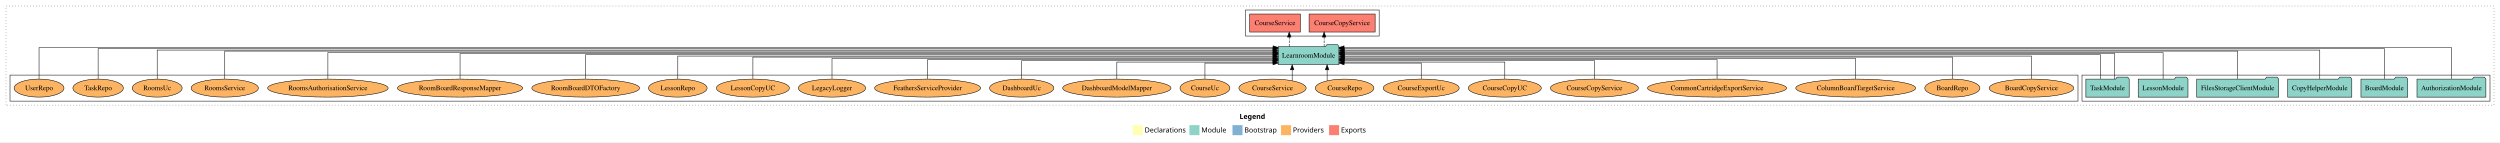
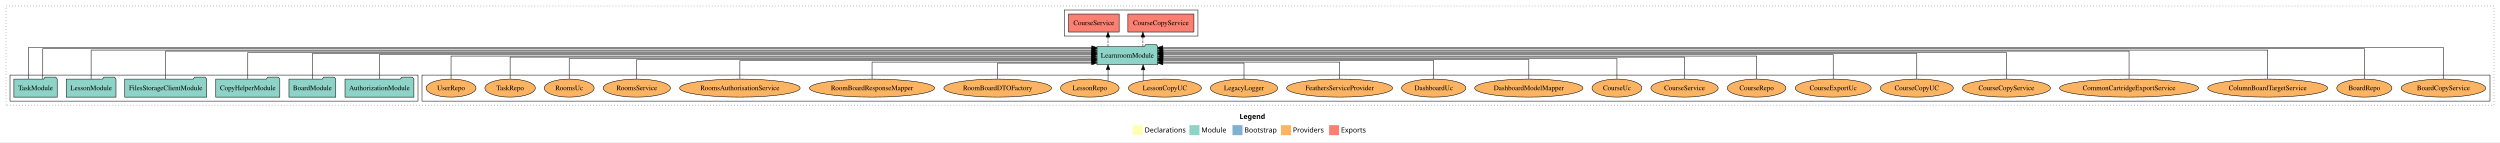
<svg xmlns="http://www.w3.org/2000/svg" width="4994pt" height="284pt" viewBox="0.00 0.00 4994.00 284.00">
  <g id="graph0" class="graph" transform="scale(1 1) rotate(0) translate(4 280)">
    <polygon fill="white" stroke="transparent" points="-4,4 -4,-280 4990,-280 4990,4 -4,4" />
    <text text-anchor="start" x="2472.01" y="-42.4" font-family="Times-12" font-weight="bold" font-size="14.00">Legend</text>
    <polygon fill="#ffffb3" stroke="transparent" points="2259,-10 2259,-30 2279,-30 2279,-10 2259,-10" />
    <text text-anchor="start" x="2282.63" y="-15.4" font-family="Times-12" font-size="14.00">  Declarations</text>
    <polygon fill="#8dd3c7" stroke="transparent" points="2372,-10 2372,-30 2392,-30 2392,-10 2372,-10" />
    <text text-anchor="start" x="2395.73" y="-15.4" font-family="Times-12" font-size="14.00">  Module</text>
    <polygon fill="#80b1d3" stroke="transparent" points="2458,-10 2458,-30 2478,-30 2478,-10 2458,-10" />
    <text text-anchor="start" x="2481.78" y="-15.4" font-family="Times-12" font-size="14.00">  Bootstrap</text>
    <polygon fill="#fdb462" stroke="transparent" points="2555,-10 2555,-30 2575,-30 2575,-10 2555,-10" />
    <text text-anchor="start" x="2578.67" y="-15.4" font-family="Times-12" font-size="14.00">  Providers</text>
    <polygon fill="#fb8072" stroke="transparent" points="2651,-10 2651,-30 2671,-30 2671,-10 2651,-10" />
    <text text-anchor="start" x="2674.73" y="-15.4" font-family="Times-12" font-size="14.00">  Exports</text>
    <g id="clust1" class="cluster">
      <polygon fill="none" stroke="black" stroke-dasharray="1,5" points="8,-70 8,-268 4978,-268 4978,-70 8,-70" />
    </g>
    <g id="clust4" class="cluster">
-       <polygon fill="none" stroke="black" points="2484,-208 2484,-260 2751,-260 2751,-208 2484,-208" />
+       <polygon fill="none" stroke="black" points="2122,-208 2122,-260 2389,-260 2389,-208 2122,-208" />
+     </g>
+     <g id="clust6" class="cluster">
+       <polygon fill="none" stroke="black" points="839,-78 839,-130 4970,-130 4970,-78 839,-78" />
    </g>
    <g id="clust3" class="cluster">
-       <polygon fill="none" stroke="black" points="4155,-78 4155,-130 4970,-130 4970,-78 4155,-78" />
-     </g>
-     <g id="clust6" class="cluster">
-       <polygon fill="none" stroke="black" points="16,-78 16,-130 4147,-130 4147,-78 16,-78" />
+       <polygon fill="none" stroke="black" points="16,-78 16,-130 831,-130 831,-78 16,-78" />
    </g>
    <g id="node1" class="node">
-       <polygon fill="#8dd3c7" stroke="black" points="4961.81,-122 4958.81,-126 4937.81,-126 4934.81,-122 4824.19,-122 4824.19,-86 4961.81,-86 4961.81,-122" />
-       <text text-anchor="middle" x="4893" y="-99.8" font-family="Times,serif" font-size="14.00">AuthorizationModule</text>
+       <polygon fill="#8dd3c7" stroke="black" points="822.81,-122 819.81,-126 798.81,-126 795.81,-122 685.19,-122 685.19,-86 822.81,-86 822.81,-122" />
+       <text text-anchor="middle" x="754" y="-99.8" font-family="Times,serif" font-size="14.00">AuthorizationModule</text>
    </g>
    <g id="node7" class="node">
-       <polygon fill="#8dd3c7" stroke="black" points="2670.74,-187 2667.74,-191 2646.74,-191 2643.74,-187 2549.26,-187 2549.26,-151 2670.74,-151 2670.74,-187" />
-       <text text-anchor="middle" x="2610" y="-164.8" font-family="Times,serif" font-size="14.00">LearnroomModule</text>
+       <polygon fill="#8dd3c7" stroke="black" points="2308.74,-187 2305.74,-191 2284.74,-191 2281.74,-187 2187.26,-187 2187.26,-151 2308.74,-151 2308.74,-187" />
+       <text text-anchor="middle" x="2248" y="-164.8" font-family="Times,serif" font-size="14.00">LearnroomModule</text>
    </g>
    <g id="edge1" class="edge">
-       <path fill="none" stroke="black" d="M4893,-122.38C4893,-146.28 4893,-185 4893,-185 4893,-185 2680.77,-185 2680.77,-185" />
-       <polygon fill="black" stroke="black" points="2680.77,-181.5 2670.77,-185 2680.77,-188.5 2680.77,-181.5" />
+       <path fill="none" stroke="black" d="M754,-122.31C754,-142.15 754,-171 754,-171 754,-171 2177.12,-171 2177.12,-171" />
+       <polygon fill="black" stroke="black" points="2177.12,-174.5 2187.12,-171 2177.12,-167.5 2177.12,-174.5" />
    </g>
    <g id="node2" class="node">
-       <polygon fill="#8dd3c7" stroke="black" points="4805.76,-122 4802.76,-126 4781.76,-126 4778.76,-122 4712.24,-122 4712.24,-86 4805.76,-86 4805.76,-122" />
-       <text text-anchor="middle" x="4759" y="-99.8" font-family="Times,serif" font-size="14.00">BoardModule</text>
+       <polygon fill="#8dd3c7" stroke="black" points="666.76,-122 663.76,-126 642.76,-126 639.76,-122 573.24,-122 573.24,-86 666.76,-86 666.76,-122" />
+       <text text-anchor="middle" x="620" y="-99.8" font-family="Times,serif" font-size="14.00">BoardModule</text>
    </g>
    <g id="edge2" class="edge">
-       <path fill="none" stroke="black" d="M4759,-122.32C4759,-145.66 4759,-183 4759,-183 4759,-183 2680.85,-183 2680.85,-183" />
-       <polygon fill="black" stroke="black" points="2680.85,-179.5 2670.85,-183 2680.85,-186.5 2680.85,-179.5" />
+       <path fill="none" stroke="black" d="M620,-122.13C620,-142.57 620,-173 620,-173 620,-173 2177.15,-173 2177.15,-173" />
+       <polygon fill="black" stroke="black" points="2177.15,-176.5 2187.15,-173 2177.15,-169.5 2177.15,-176.5" />
    </g>
    <g id="node3" class="node">
-       <polygon fill="#8dd3c7" stroke="black" points="4693.97,-122 4690.97,-126 4669.97,-126 4666.97,-122 4566.03,-122 4566.03,-86 4693.97,-86 4693.97,-122" />
-       <text text-anchor="middle" x="4630" y="-99.8" font-family="Times,serif" font-size="14.00">CopyHelperModule</text>
+       <polygon fill="#8dd3c7" stroke="black" points="554.97,-122 551.97,-126 530.97,-126 527.97,-122 427.03,-122 427.03,-86 554.97,-86 554.97,-122" />
+       <text text-anchor="middle" x="491" y="-99.8" font-family="Times,serif" font-size="14.00">CopyHelperModule</text>
    </g>
    <g id="edge3" class="edge">
-       <path fill="none" stroke="black" d="M4630,-122.01C4630,-144.49 4630,-180 4630,-180 4630,-180 2681,-180 2681,-180" />
-       <polygon fill="black" stroke="black" points="2681,-176.5 2671,-180 2681,-183.5 2681,-176.5" />
+       <path fill="none" stroke="black" d="M491,-122.28C491,-143.32 491,-175 491,-175 491,-175 2177.01,-175 2177.01,-175" />
+       <polygon fill="black" stroke="black" points="2177.01,-178.5 2187.01,-175 2177.01,-171.5 2177.01,-178.5" />
    </g>
    <g id="node4" class="node">
-       <polygon fill="#8dd3c7" stroke="black" points="4547.76,-122 4544.76,-126 4523.76,-126 4520.76,-122 4384.24,-122 4384.24,-86 4547.76,-86 4547.76,-122" />
-       <text text-anchor="middle" x="4466" y="-99.8" font-family="Times,serif" font-size="14.00">FilesStorageClientModule</text>
+       <polygon fill="#8dd3c7" stroke="black" points="408.76,-122 405.76,-126 384.76,-126 381.76,-122 245.24,-122 245.24,-86 408.76,-86 408.76,-122" />
+       <text text-anchor="middle" x="327" y="-99.8" font-family="Times,serif" font-size="14.00">FilesStorageClientModule</text>
    </g>
    <g id="edge4" class="edge">
-       <path fill="none" stroke="black" d="M4466,-122.29C4466,-144.21 4466,-178 4466,-178 4466,-178 2680.96,-178 2680.96,-178" />
-       <polygon fill="black" stroke="black" points="2680.96,-174.5 2670.96,-178 2680.96,-181.5 2680.96,-174.5" />
+       <path fill="none" stroke="black" d="M327,-122.29C327,-144.21 327,-178 327,-178 327,-178 2177.07,-178 2177.07,-178" />
+       <polygon fill="black" stroke="black" points="2177.07,-181.5 2187.07,-178 2177.07,-174.5 2177.07,-181.5" />
    </g>
    <g id="node5" class="node">
-       <polygon fill="#8dd3c7" stroke="black" points="4366.71,-122 4363.71,-126 4342.71,-126 4339.71,-122 4267.29,-122 4267.29,-86 4366.71,-86 4366.71,-122" />
-       <text text-anchor="middle" x="4317" y="-99.8" font-family="Times,serif" font-size="14.00">LessonModule</text>
+       <polygon fill="#8dd3c7" stroke="black" points="227.71,-122 224.71,-126 203.71,-126 200.71,-122 128.29,-122 128.29,-86 227.71,-86 227.71,-122" />
+       <text text-anchor="middle" x="178" y="-99.8" font-family="Times,serif" font-size="14.00">LessonModule</text>
    </g>
    <g id="edge5" class="edge">
-       <path fill="none" stroke="black" d="M4317,-122.28C4317,-143.32 4317,-175 4317,-175 4317,-175 2680.75,-175 2680.75,-175" />
-       <polygon fill="black" stroke="black" points="2680.75,-171.5 2670.75,-175 2680.75,-178.5 2680.75,-171.5" />
+       <path fill="none" stroke="black" d="M178,-122.01C178,-144.49 178,-180 178,-180 178,-180 2177.17,-180 2177.17,-180" />
+       <polygon fill="black" stroke="black" points="2177.17,-183.5 2187.17,-180 2177.17,-176.5 2177.17,-183.5" />
    </g>
    <g id="node6" class="node">
-       <polygon fill="#8dd3c7" stroke="black" points="4249.26,-122 4246.26,-126 4225.26,-126 4222.26,-122 4162.74,-122 4162.74,-86 4249.26,-86 4249.26,-122" />
-       <text text-anchor="middle" x="4206" y="-99.8" font-family="Times,serif" font-size="14.00">TaskModule</text>
+       <polygon fill="#8dd3c7" stroke="black" points="110.26,-122 107.26,-126 86.26,-126 83.26,-122 23.74,-122 23.74,-86 110.26,-86 110.26,-122" />
+       <text text-anchor="middle" x="67" y="-99.8" font-family="Times,serif" font-size="14.00">TaskModule</text>
    </g>
    <g id="edge6" class="edge">
-       <path fill="none" stroke="black" d="M4220.46,-122.13C4220.46,-142.57 4220.46,-173 4220.46,-173 4220.46,-173 2681.17,-173 2681.17,-173" />
-       <polygon fill="black" stroke="black" points="2681.17,-169.5 2671.17,-173 2681.17,-176.5 2681.17,-169.5" />
+       <path fill="none" stroke="black" d="M52.54,-122.38C52.54,-146.28 52.54,-185 52.54,-185 52.54,-185 2176.99,-185 2176.99,-185" />
+       <polygon fill="black" stroke="black" points="2176.99,-188.5 2186.99,-185 2176.99,-181.5 2176.99,-188.5" />
    </g>
    <g id="edge7" class="edge">
-       <path fill="none" stroke="black" d="M4191.54,-122.31C4191.54,-142.15 4191.54,-171 4191.54,-171 4191.54,-171 2681.03,-171 2681.03,-171" />
-       <polygon fill="black" stroke="black" points="2681.03,-167.5 2671.03,-171 2681.03,-174.5 2681.03,-167.5" />
+       <path fill="none" stroke="black" d="M81.46,-122.32C81.46,-145.66 81.46,-183 81.46,-183 81.46,-183 2177.22,-183 2177.22,-183" />
+       <polygon fill="black" stroke="black" points="2177.22,-186.5 2187.22,-183 2177.22,-179.5 2177.22,-186.5" />
    </g>
    <g id="node8" class="node">
-       <polygon fill="#fb8072" stroke="black" points="2742.97,-252 2611.03,-252 2611.03,-216 2742.97,-216 2742.97,-252" />
-       <text text-anchor="middle" x="2677" y="-229.8" font-family="Times,serif" font-size="14.00">CourseCopyService </text>
+       <polygon fill="#fb8072" stroke="black" points="2380.97,-252 2249.03,-252 2249.03,-216 2380.97,-216 2380.97,-252" />
+       <text text-anchor="middle" x="2315" y="-229.8" font-family="Times,serif" font-size="14.00">CourseCopyService </text>
    </g>
    <g id="edge8" class="edge">
-       <path fill="none" stroke="black" stroke-dasharray="5,2" d="M2641.07,-187.11C2641.07,-187.11 2641.07,-205.99 2641.07,-205.99" />
-       <polygon fill="black" stroke="black" points="2637.57,-205.99 2641.07,-215.99 2644.57,-205.99 2637.57,-205.99" />
+       <path fill="none" stroke="black" stroke-dasharray="5,2" d="M2279.07,-187.11C2279.07,-187.11 2279.07,-205.99 2279.07,-205.99" />
+       <polygon fill="black" stroke="black" points="2275.57,-205.99 2279.07,-215.99 2282.57,-205.99 2275.57,-205.99" />
    </g>
    <g id="node9" class="node">
-       <polygon fill="#fb8072" stroke="black" points="2593.63,-252 2492.37,-252 2492.37,-216 2593.63,-216 2593.63,-252" />
-       <text text-anchor="middle" x="2543" y="-229.8" font-family="Times,serif" font-size="14.00">CourseService </text>
+       <polygon fill="#fb8072" stroke="black" points="2231.63,-252 2130.37,-252 2130.37,-216 2231.63,-216 2231.63,-252" />
+       <text text-anchor="middle" x="2181" y="-229.8" font-family="Times,serif" font-size="14.00">CourseService </text>
    </g>
    <g id="edge9" class="edge">
-       <path fill="none" stroke="black" stroke-dasharray="5,2" d="M2571.35,-187.11C2571.35,-187.11 2571.35,-205.99 2571.35,-205.99" />
-       <polygon fill="black" stroke="black" points="2567.85,-205.99 2571.35,-215.99 2574.85,-205.99 2567.85,-205.99" />
+       <path fill="none" stroke="black" stroke-dasharray="5,2" d="M2209.35,-187.11C2209.35,-187.11 2209.35,-205.99 2209.35,-205.99" />
+       <polygon fill="black" stroke="black" points="2205.85,-205.99 2209.35,-215.99 2212.85,-205.99 2205.85,-205.99" />
    </g>
    <g id="node10" class="node">
-       <ellipse fill="#fdb462" stroke="black" cx="4054" cy="-104" rx="84.53" ry="18" />
-       <text text-anchor="middle" x="4054" y="-99.8" font-family="Times,serif" font-size="14.00">BoardCopyService</text>
+       <ellipse fill="#fdb462" stroke="black" cx="4877" cy="-104" rx="84.53" ry="18" />
+       <text text-anchor="middle" x="4877" y="-99.8" font-family="Times,serif" font-size="14.00">BoardCopyService</text>
    </g>
    <g id="edge10" class="edge">
-       <path fill="none" stroke="black" d="M4054,-122.17C4054,-141.09 4054,-168 4054,-168 4054,-168 2681.12,-168 2681.12,-168" />
-       <polygon fill="black" stroke="black" points="2681.12,-164.5 2671.12,-168 2681.12,-171.5 2681.12,-164.5" />
+       <path fill="none" stroke="black" d="M4877,-122.38C4877,-146.28 4877,-185 4877,-185 4877,-185 2318.8,-185 2318.8,-185" />
+       <polygon fill="black" stroke="black" points="2318.8,-181.5 2308.8,-185 2318.8,-188.5 2318.8,-181.5" />
    </g>
    <g id="node11" class="node">
-       <ellipse fill="#fdb462" stroke="black" cx="3896" cy="-104" rx="55.04" ry="18" />
-       <text text-anchor="middle" x="3896" y="-99.8" font-family="Times,serif" font-size="14.00">BoardRepo</text>
+       <ellipse fill="#fdb462" stroke="black" cx="4719" cy="-104" rx="55.04" ry="18" />
+       <text text-anchor="middle" x="4719" y="-99.8" font-family="Times,serif" font-size="14.00">BoardRepo</text>
    </g>
    <g id="edge11" class="edge">
-       <path fill="none" stroke="black" d="M3896,-122.27C3896,-140.56 3896,-166 3896,-166 3896,-166 2681.16,-166 2681.16,-166" />
-       <polygon fill="black" stroke="black" points="2681.16,-162.5 2671.16,-166 2681.16,-169.5 2681.16,-162.5" />
+       <path fill="none" stroke="black" d="M4719,-122.32C4719,-145.66 4719,-183 4719,-183 4719,-183 2318.77,-183 2318.77,-183" />
+       <polygon fill="black" stroke="black" points="2318.77,-179.5 2308.77,-183 2318.77,-186.5 2318.77,-179.5" />
    </g>
    <g id="node12" class="node">
-       <ellipse fill="#fdb462" stroke="black" cx="3703" cy="-104" rx="119.82" ry="18" />
-       <text text-anchor="middle" x="3703" y="-99.8" font-family="Times,serif" font-size="14.00">ColumnBoardTargetService</text>
+       <ellipse fill="#fdb462" stroke="black" cx="4526" cy="-104" rx="119.82" ry="18" />
+       <text text-anchor="middle" x="4526" y="-99.8" font-family="Times,serif" font-size="14.00">ColumnBoardTargetService</text>
    </g>
    <g id="edge12" class="edge">
-       <path fill="none" stroke="black" d="M3703,-122.02C3703,-139.37 3703,-163 3703,-163 3703,-163 2681.11,-163 2681.11,-163" />
-       <polygon fill="black" stroke="black" points="2681.11,-159.5 2671.11,-163 2681.11,-166.5 2681.11,-159.5" />
+       <path fill="none" stroke="black" d="M4526,-122.01C4526,-144.49 4526,-180 4526,-180 4526,-180 2318.93,-180 2318.93,-180" />
+       <polygon fill="black" stroke="black" points="2318.93,-176.5 2308.93,-180 2318.93,-183.5 2318.93,-176.5" />
    </g>
    <g id="node13" class="node">
-       <ellipse fill="#fdb462" stroke="black" cx="3426" cy="-104" rx="138.89" ry="18" />
-       <text text-anchor="middle" x="3426" y="-99.8" font-family="Times,serif" font-size="14.00">CommonCartridgeExportService</text>
+       <ellipse fill="#fdb462" stroke="black" cx="4249" cy="-104" rx="138.89" ry="18" />
+       <text text-anchor="middle" x="4249" y="-99.8" font-family="Times,serif" font-size="14.00">CommonCartridgeExportService</text>
    </g>
    <g id="edge13" class="edge">
-       <path fill="none" stroke="black" d="M3426,-122.04C3426,-138.73 3426,-161 3426,-161 3426,-161 2681,-161 2681,-161" />
-       <polygon fill="black" stroke="black" points="2681,-157.5 2671,-161 2681,-164.5 2681,-157.5" />
+       <path fill="none" stroke="black" d="M4249,-122.29C4249,-144.21 4249,-178 4249,-178 4249,-178 2318.98,-178 2318.98,-178" />
+       <polygon fill="black" stroke="black" points="2318.98,-174.5 2308.98,-178 2318.98,-181.5 2318.98,-174.5" />
    </g>
    <g id="node14" class="node">
-       <ellipse fill="#fdb462" stroke="black" cx="3181" cy="-104" rx="88.04" ry="18" />
-       <text text-anchor="middle" x="3181" y="-99.8" font-family="Times,serif" font-size="14.00">CourseCopyService</text>
+       <ellipse fill="#fdb462" stroke="black" cx="4004" cy="-104" rx="88.04" ry="18" />
+       <text text-anchor="middle" x="4004" y="-99.8" font-family="Times,serif" font-size="14.00">CourseCopyService</text>
    </g>
    <g id="edge14" class="edge">
-       <path fill="none" stroke="black" d="M3181,-122.01C3181,-138.05 3181,-159 3181,-159 3181,-159 2680.84,-159 2680.84,-159" />
-       <polygon fill="black" stroke="black" points="2680.84,-155.5 2670.84,-159 2680.84,-162.5 2680.84,-155.5" />
+       <path fill="none" stroke="black" d="M4004,-122.28C4004,-143.32 4004,-175 4004,-175 4004,-175 2318.96,-175 2318.96,-175" />
+       <polygon fill="black" stroke="black" points="2318.96,-171.5 2308.96,-175 2318.96,-178.5 2318.96,-171.5" />
    </g>
    <g id="node15" class="node">
-       <ellipse fill="#fdb462" stroke="black" cx="3002" cy="-104" rx="72.96" ry="18" />
-       <text text-anchor="middle" x="3002" y="-99.8" font-family="Times,serif" font-size="14.00">CourseCopyUC</text>
+       <ellipse fill="#fdb462" stroke="black" cx="3825" cy="-104" rx="72.96" ry="18" />
+       <text text-anchor="middle" x="3825" y="-99.8" font-family="Times,serif" font-size="14.00">CourseCopyUC</text>
    </g>
    <g id="edge15" class="edge">
-       <path fill="none" stroke="black" d="M3002,-122.19C3002,-137.18 3002,-156 3002,-156 3002,-156 2680.82,-156 2680.82,-156" />
-       <polygon fill="black" stroke="black" points="2680.82,-152.5 2670.82,-156 2680.82,-159.5 2680.82,-152.5" />
+       <path fill="none" stroke="black" d="M3825,-122.13C3825,-142.57 3825,-173 3825,-173 3825,-173 2318.85,-173 2318.85,-173" />
+       <polygon fill="black" stroke="black" points="2318.85,-169.5 2308.85,-173 2318.85,-176.5 2318.85,-169.5" />
    </g>
    <g id="node16" class="node">
-       <ellipse fill="#fdb462" stroke="black" cx="2835" cy="-104" rx="75.86" ry="18" />
-       <text text-anchor="middle" x="2835" y="-99.8" font-family="Times,serif" font-size="14.00">CourseExportUc</text>
+       <ellipse fill="#fdb462" stroke="black" cx="3658" cy="-104" rx="75.86" ry="18" />
+       <text text-anchor="middle" x="3658" y="-99.8" font-family="Times,serif" font-size="14.00">CourseExportUc</text>
    </g>
    <g id="edge16" class="edge">
-       <path fill="none" stroke="black" d="M2835,-122.05C2835,-136.37 2835,-154 2835,-154 2835,-154 2680.89,-154 2680.89,-154" />
-       <polygon fill="black" stroke="black" points="2680.89,-150.5 2670.89,-154 2680.89,-157.5 2680.89,-150.5" />
+       <path fill="none" stroke="black" d="M3658,-122.31C3658,-142.15 3658,-171 3658,-171 3658,-171 2319.04,-171 2319.04,-171" />
+       <polygon fill="black" stroke="black" points="2319.04,-167.5 2309.04,-171 2319.04,-174.5 2319.04,-167.5" />
    </g>
    <g id="node17" class="node">
-       <ellipse fill="#fdb462" stroke="black" cx="2682" cy="-104" rx="58.55" ry="18" />
-       <text text-anchor="middle" x="2682" y="-99.8" font-family="Times,serif" font-size="14.00">CourseRepo</text>
+       <ellipse fill="#fdb462" stroke="black" cx="3505" cy="-104" rx="58.55" ry="18" />
+       <text text-anchor="middle" x="3505" y="-99.8" font-family="Times,serif" font-size="14.00">CourseRepo</text>
    </g>
    <g id="edge17" class="edge">
-       <path fill="none" stroke="black" d="M2647.05,-118.75C2647.05,-118.75 2647.05,-140.59 2647.05,-140.59" />
-       <polygon fill="black" stroke="black" points="2643.55,-140.59 2647.05,-150.59 2650.55,-140.59 2643.55,-140.59" />
+       <path fill="none" stroke="black" d="M3505,-122.17C3505,-141.09 3505,-168 3505,-168 3505,-168 2319.05,-168 2319.05,-168" />
+       <polygon fill="black" stroke="black" points="2319.05,-164.5 2309.05,-168 2319.05,-171.5 2319.05,-164.5" />
    </g>
    <g id="node18" class="node">
-       <ellipse fill="#fdb462" stroke="black" cx="2538" cy="-104" rx="67.19" ry="18" />
-       <text text-anchor="middle" x="2538" y="-99.8" font-family="Times,serif" font-size="14.00">CourseService</text>
+       <ellipse fill="#fdb462" stroke="black" cx="3361" cy="-104" rx="67.19" ry="18" />
+       <text text-anchor="middle" x="3361" y="-99.8" font-family="Times,serif" font-size="14.00">CourseService</text>
    </g>
    <g id="edge18" class="edge">
-       <path fill="none" stroke="black" d="M2577.24,-118.75C2577.24,-118.75 2577.24,-140.59 2577.24,-140.59" />
-       <polygon fill="black" stroke="black" points="2573.74,-140.59 2577.24,-150.59 2580.74,-140.59 2573.74,-140.59" />
+       <path fill="none" stroke="black" d="M3361,-122.27C3361,-140.56 3361,-166 3361,-166 3361,-166 2319.03,-166 2319.03,-166" />
+       <polygon fill="black" stroke="black" points="2319.03,-162.5 2309.03,-166 2319.03,-169.5 2319.03,-162.5" />
    </g>
    <g id="node19" class="node">
-       <ellipse fill="#fdb462" stroke="black" cx="2403" cy="-104" rx="49.8" ry="18" />
-       <text text-anchor="middle" x="2403" y="-99.8" font-family="Times,serif" font-size="14.00">CourseUc</text>
+       <ellipse fill="#fdb462" stroke="black" cx="3226" cy="-104" rx="49.8" ry="18" />
+       <text text-anchor="middle" x="3226" y="-99.8" font-family="Times,serif" font-size="14.00">CourseUc</text>
    </g>
    <g id="edge19" class="edge">
-       <path fill="none" stroke="black" d="M2403,-122.05C2403,-136.37 2403,-154 2403,-154 2403,-154 2539.01,-154 2539.01,-154" />
-       <polygon fill="black" stroke="black" points="2539.01,-157.5 2549.01,-154 2539.01,-150.5 2539.01,-157.5" />
+       <path fill="none" stroke="black" d="M3226,-122.02C3226,-139.37 3226,-163 3226,-163 3226,-163 2318.81,-163 2318.81,-163" />
+       <polygon fill="black" stroke="black" points="2318.81,-159.5 2308.81,-163 2318.81,-166.5 2318.81,-159.5" />
    </g>
    <g id="node20" class="node">
-       <ellipse fill="#fdb462" stroke="black" cx="2227" cy="-104" rx="108.21" ry="18" />
-       <text text-anchor="middle" x="2227" y="-99.8" font-family="Times,serif" font-size="14.00">DashboardModelMapper</text>
+       <ellipse fill="#fdb462" stroke="black" cx="3050" cy="-104" rx="108.21" ry="18" />
+       <text text-anchor="middle" x="3050" y="-99.8" font-family="Times,serif" font-size="14.00">DashboardModelMapper</text>
    </g>
    <g id="edge20" class="edge">
-       <path fill="none" stroke="black" d="M2227,-122.19C2227,-137.18 2227,-156 2227,-156 2227,-156 2538.89,-156 2538.89,-156" />
-       <polygon fill="black" stroke="black" points="2538.89,-159.5 2548.89,-156 2538.89,-152.5 2538.89,-159.5" />
+       <path fill="none" stroke="black" d="M3050,-122.04C3050,-138.73 3050,-161 3050,-161 3050,-161 2318.94,-161 2318.94,-161" />
+       <polygon fill="black" stroke="black" points="2318.94,-157.5 2308.94,-161 2318.94,-164.5 2318.94,-157.5" />
    </g>
    <g id="node21" class="node">
-       <ellipse fill="#fdb462" stroke="black" cx="2037" cy="-104" rx="64.25" ry="18" />
-       <text text-anchor="middle" x="2037" y="-99.8" font-family="Times,serif" font-size="14.00">DashboardUc</text>
+       <ellipse fill="#fdb462" stroke="black" cx="2860" cy="-104" rx="64.25" ry="18" />
+       <text text-anchor="middle" x="2860" y="-99.8" font-family="Times,serif" font-size="14.00">DashboardUc</text>
    </g>
    <g id="edge21" class="edge">
-       <path fill="none" stroke="black" d="M2037,-122.01C2037,-138.05 2037,-159 2037,-159 2037,-159 2539.22,-159 2539.22,-159" />
-       <polygon fill="black" stroke="black" points="2539.22,-162.5 2549.22,-159 2539.22,-155.5 2539.22,-162.5" />
+       <path fill="none" stroke="black" d="M2860,-122.01C2860,-138.05 2860,-159 2860,-159 2860,-159 2318.92,-159 2318.92,-159" />
+       <polygon fill="black" stroke="black" points="2318.92,-155.5 2308.92,-159 2318.92,-162.5 2318.92,-155.5" />
    </g>
    <g id="node22" class="node">
-       <ellipse fill="#fdb462" stroke="black" cx="1849" cy="-104" rx="105.91" ry="18" />
-       <text text-anchor="middle" x="1849" y="-99.8" font-family="Times,serif" font-size="14.00">FeathersServiceProvider</text>
+       <ellipse fill="#fdb462" stroke="black" cx="2672" cy="-104" rx="105.91" ry="18" />
+       <text text-anchor="middle" x="2672" y="-99.8" font-family="Times,serif" font-size="14.00">FeathersServiceProvider</text>
    </g>
    <g id="edge22" class="edge">
-       <path fill="none" stroke="black" d="M1849,-122.04C1849,-138.73 1849,-161 1849,-161 1849,-161 2539.01,-161 2539.01,-161" />
-       <polygon fill="black" stroke="black" points="2539.01,-164.5 2549.01,-161 2539.01,-157.5 2539.01,-164.5" />
+       <path fill="none" stroke="black" d="M2672,-122.19C2672,-137.18 2672,-156 2672,-156 2672,-156 2318.75,-156 2318.75,-156" />
+       <polygon fill="black" stroke="black" points="2318.75,-152.5 2308.75,-156 2318.75,-159.5 2318.75,-152.5" />
    </g>
    <g id="node23" class="node">
-       <ellipse fill="#fdb462" stroke="black" cx="1658" cy="-104" rx="67.18" ry="18" />
-       <text text-anchor="middle" x="1658" y="-99.8" font-family="Times,serif" font-size="14.00">LegacyLogger</text>
+       <ellipse fill="#fdb462" stroke="black" cx="2481" cy="-104" rx="67.18" ry="18" />
+       <text text-anchor="middle" x="2481" y="-99.8" font-family="Times,serif" font-size="14.00">LegacyLogger</text>
    </g>
    <g id="edge23" class="edge">
-       <path fill="none" stroke="black" d="M1658,-122.02C1658,-139.37 1658,-163 1658,-163 1658,-163 2539,-163 2539,-163" />
-       <polygon fill="black" stroke="black" points="2539,-166.5 2549,-163 2539,-159.5 2539,-166.5" />
+       <path fill="none" stroke="black" d="M2481,-122.05C2481,-136.37 2481,-154 2481,-154 2481,-154 2318.91,-154 2318.91,-154" />
+       <polygon fill="black" stroke="black" points="2318.91,-150.5 2308.91,-154 2318.91,-157.5 2318.91,-150.5" />
    </g>
    <g id="node24" class="node">
-       <ellipse fill="#fdb462" stroke="black" cx="1500" cy="-104" rx="72.96" ry="18" />
-       <text text-anchor="middle" x="1500" y="-99.8" font-family="Times,serif" font-size="14.00">LessonCopyUC</text>
+       <ellipse fill="#fdb462" stroke="black" cx="2323" cy="-104" rx="72.96" ry="18" />
+       <text text-anchor="middle" x="2323" y="-99.8" font-family="Times,serif" font-size="14.00">LessonCopyUC</text>
    </g>
    <g id="edge24" class="edge">
-       <path fill="none" stroke="black" d="M1500,-122.27C1500,-140.56 1500,-166 1500,-166 1500,-166 2539.14,-166 2539.14,-166" />
-       <polygon fill="black" stroke="black" points="2539.14,-169.5 2549.14,-166 2539.14,-162.5 2539.14,-169.5" />
+       <path fill="none" stroke="black" d="M2279.57,-118.75C2279.57,-118.75 2279.57,-140.59 2279.57,-140.59" />
+       <polygon fill="black" stroke="black" points="2276.07,-140.59 2279.57,-150.59 2283.07,-140.59 2276.07,-140.59" />
    </g>
    <g id="node25" class="node">
-       <ellipse fill="#fdb462" stroke="black" cx="1350" cy="-104" rx="58.55" ry="18" />
-       <text text-anchor="middle" x="1350" y="-99.8" font-family="Times,serif" font-size="14.00">LessonRepo</text>
+       <ellipse fill="#fdb462" stroke="black" cx="2173" cy="-104" rx="58.55" ry="18" />
+       <text text-anchor="middle" x="2173" y="-99.8" font-family="Times,serif" font-size="14.00">LessonRepo</text>
    </g>
    <g id="edge25" class="edge">
-       <path fill="none" stroke="black" d="M1350,-122.17C1350,-141.09 1350,-168 1350,-168 1350,-168 2539.23,-168 2539.23,-168" />
-       <polygon fill="black" stroke="black" points="2539.23,-171.5 2549.23,-168 2539.23,-164.5 2539.23,-171.5" />
+       <path fill="none" stroke="black" d="M2209.45,-118.43C2209.45,-118.43 2209.45,-140.89 2209.45,-140.89" />
+       <polygon fill="black" stroke="black" points="2205.95,-140.89 2209.45,-150.89 2212.95,-140.89 2205.95,-140.89" />
    </g>
    <g id="node26" class="node">
-       <ellipse fill="#fdb462" stroke="black" cx="1166" cy="-104" rx="107.67" ry="18" />
-       <text text-anchor="middle" x="1166" y="-99.8" font-family="Times,serif" font-size="14.00">RoomBoardDTOFactory</text>
+       <ellipse fill="#fdb462" stroke="black" cx="1989" cy="-104" rx="107.67" ry="18" />
+       <text text-anchor="middle" x="1989" y="-99.8" font-family="Times,serif" font-size="14.00">RoomBoardDTOFactory</text>
    </g>
    <g id="edge26" class="edge">
-       <path fill="none" stroke="black" d="M1166,-122.31C1166,-142.15 1166,-171 1166,-171 1166,-171 2538.88,-171 2538.88,-171" />
-       <polygon fill="black" stroke="black" points="2538.88,-174.5 2548.88,-171 2538.88,-167.5 2538.88,-174.5" />
+       <path fill="none" stroke="black" d="M1989,-122.05C1989,-136.37 1989,-154 1989,-154 1989,-154 2176.95,-154 2176.95,-154" />
+       <polygon fill="black" stroke="black" points="2176.95,-157.5 2186.95,-154 2176.95,-150.5 2176.95,-157.5" />
    </g>
    <g id="node27" class="node">
-       <ellipse fill="#fdb462" stroke="black" cx="915" cy="-104" rx="125.07" ry="18" />
-       <text text-anchor="middle" x="915" y="-99.8" font-family="Times,serif" font-size="14.00">RoomBoardResponseMapper</text>
+       <ellipse fill="#fdb462" stroke="black" cx="1738" cy="-104" rx="125.07" ry="18" />
+       <text text-anchor="middle" x="1738" y="-99.8" font-family="Times,serif" font-size="14.00">RoomBoardResponseMapper</text>
    </g>
    <g id="edge27" class="edge">
-       <path fill="none" stroke="black" d="M915,-122.13C915,-142.57 915,-173 915,-173 915,-173 2539.17,-173 2539.17,-173" />
-       <polygon fill="black" stroke="black" points="2539.17,-176.5 2549.17,-173 2539.17,-169.5 2539.17,-176.5" />
+       <path fill="none" stroke="black" d="M1738,-122.19C1738,-137.18 1738,-156 1738,-156 1738,-156 2177.24,-156 2177.24,-156" />
+       <polygon fill="black" stroke="black" points="2177.24,-159.5 2187.24,-156 2177.24,-152.5 2177.24,-159.5" />
    </g>
    <g id="node28" class="node">
-       <ellipse fill="#fdb462" stroke="black" cx="651" cy="-104" rx="120.42" ry="18" />
-       <text text-anchor="middle" x="651" y="-99.8" font-family="Times,serif" font-size="14.00">RoomsAuthorisationService</text>
+       <ellipse fill="#fdb462" stroke="black" cx="1474" cy="-104" rx="120.42" ry="18" />
+       <text text-anchor="middle" x="1474" y="-99.8" font-family="Times,serif" font-size="14.00">RoomsAuthorisationService</text>
    </g>
    <g id="edge28" class="edge">
-       <path fill="none" stroke="black" d="M651,-122.28C651,-143.32 651,-175 651,-175 651,-175 2539.22,-175 2539.22,-175" />
-       <polygon fill="black" stroke="black" points="2539.22,-178.5 2549.22,-175 2539.22,-171.5 2539.22,-178.5" />
+       <path fill="none" stroke="black" d="M1474,-122.01C1474,-138.05 1474,-159 1474,-159 1474,-159 2176.94,-159 2176.94,-159" />
+       <polygon fill="black" stroke="black" points="2176.94,-162.5 2186.94,-159 2176.94,-155.5 2176.94,-162.5" />
    </g>
    <g id="node29" class="node">
-       <ellipse fill="#fdb462" stroke="black" cx="445" cy="-104" rx="67.21" ry="18" />
-       <text text-anchor="middle" x="445" y="-99.8" font-family="Times,serif" font-size="14.00">RoomsService</text>
+       <ellipse fill="#fdb462" stroke="black" cx="1268" cy="-104" rx="67.21" ry="18" />
+       <text text-anchor="middle" x="1268" y="-99.8" font-family="Times,serif" font-size="14.00">RoomsService</text>
    </g>
    <g id="edge29" class="edge">
-       <path fill="none" stroke="black" d="M445,-122.29C445,-144.21 445,-178 445,-178 445,-178 2538.98,-178 2538.98,-178" />
-       <polygon fill="black" stroke="black" points="2538.98,-181.5 2548.98,-178 2538.98,-174.5 2538.98,-181.5" />
+       <path fill="none" stroke="black" d="M1268,-122.04C1268,-138.73 1268,-161 1268,-161 1268,-161 2177.07,-161 2177.07,-161" />
+       <polygon fill="black" stroke="black" points="2177.07,-164.5 2187.07,-161 2177.07,-157.5 2177.07,-164.5" />
    </g>
    <g id="node30" class="node">
-       <ellipse fill="#fdb462" stroke="black" cx="310" cy="-104" rx="49.82" ry="18" />
-       <text text-anchor="middle" x="310" y="-99.8" font-family="Times,serif" font-size="14.00">RoomsUc</text>
+       <ellipse fill="#fdb462" stroke="black" cx="1133" cy="-104" rx="49.82" ry="18" />
+       <text text-anchor="middle" x="1133" y="-99.8" font-family="Times,serif" font-size="14.00">RoomsUc</text>
    </g>
    <g id="edge30" class="edge">
-       <path fill="none" stroke="black" d="M310,-122.01C310,-144.49 310,-180 310,-180 310,-180 2539.07,-180 2539.07,-180" />
-       <polygon fill="black" stroke="black" points="2539.07,-183.5 2549.07,-180 2539.07,-176.5 2539.07,-183.5" />
+       <path fill="none" stroke="black" d="M1133,-122.02C1133,-139.37 1133,-163 1133,-163 1133,-163 2176.86,-163 2176.86,-163" />
+       <polygon fill="black" stroke="black" points="2176.86,-166.5 2186.86,-163 2176.86,-159.5 2176.86,-166.5" />
    </g>
    <g id="node31" class="node">
-       <ellipse fill="#fdb462" stroke="black" cx="192" cy="-104" rx="50.38" ry="18" />
-       <text text-anchor="middle" x="192" y="-99.8" font-family="Times,serif" font-size="14.00">TaskRepo</text>
+       <ellipse fill="#fdb462" stroke="black" cx="1015" cy="-104" rx="50.38" ry="18" />
+       <text text-anchor="middle" x="1015" y="-99.8" font-family="Times,serif" font-size="14.00">TaskRepo</text>
    </g>
    <g id="edge31" class="edge">
-       <path fill="none" stroke="black" d="M192,-122.32C192,-145.66 192,-183 192,-183 192,-183 2539.02,-183 2539.02,-183" />
-       <polygon fill="black" stroke="black" points="2539.02,-186.5 2549.02,-183 2539.02,-179.5 2539.02,-186.5" />
+       <path fill="none" stroke="black" d="M1015,-122.27C1015,-140.56 1015,-166 1015,-166 1015,-166 2176.86,-166 2176.86,-166" />
+       <polygon fill="black" stroke="black" points="2176.86,-169.5 2186.86,-166 2176.86,-162.5 2176.86,-169.5" />
    </g>
    <g id="node32" class="node">
-       <ellipse fill="#fdb462" stroke="black" cx="74" cy="-104" rx="49.8" ry="18" />
-       <text text-anchor="middle" x="74" y="-99.8" font-family="Times,serif" font-size="14.00">UserRepo</text>
+       <ellipse fill="#fdb462" stroke="black" cx="897" cy="-104" rx="49.8" ry="18" />
+       <text text-anchor="middle" x="897" y="-99.8" font-family="Times,serif" font-size="14.00">UserRepo</text>
    </g>
    <g id="edge32" class="edge">
-       <path fill="none" stroke="black" d="M74,-122.38C74,-146.28 74,-185 74,-185 74,-185 2539.19,-185 2539.19,-185" />
-       <polygon fill="black" stroke="black" points="2539.19,-188.5 2549.19,-185 2539.19,-181.5 2539.19,-188.5" />
+       <path fill="none" stroke="black" d="M897,-122.17C897,-141.09 897,-168 897,-168 897,-168 2176.88,-168 2176.88,-168" />
+       <polygon fill="black" stroke="black" points="2176.88,-171.5 2186.88,-168 2176.88,-164.5 2176.88,-171.5" />
    </g>
  </g>
</svg>
